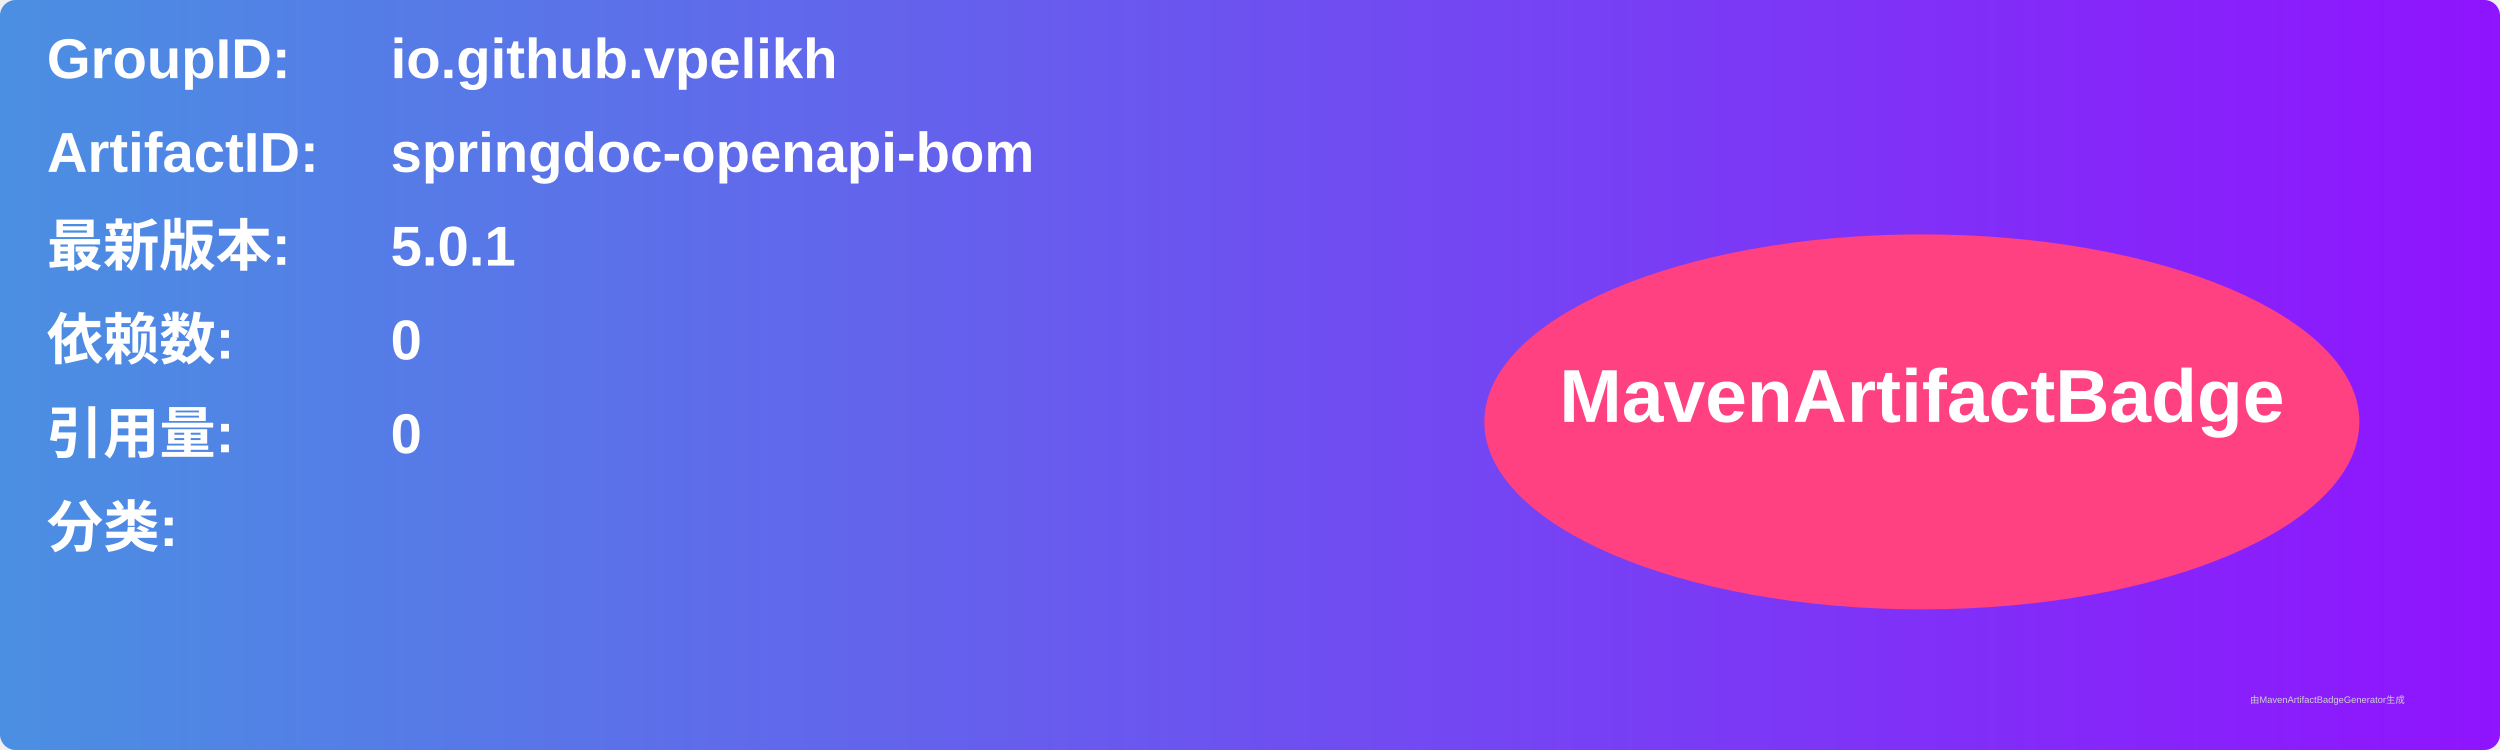
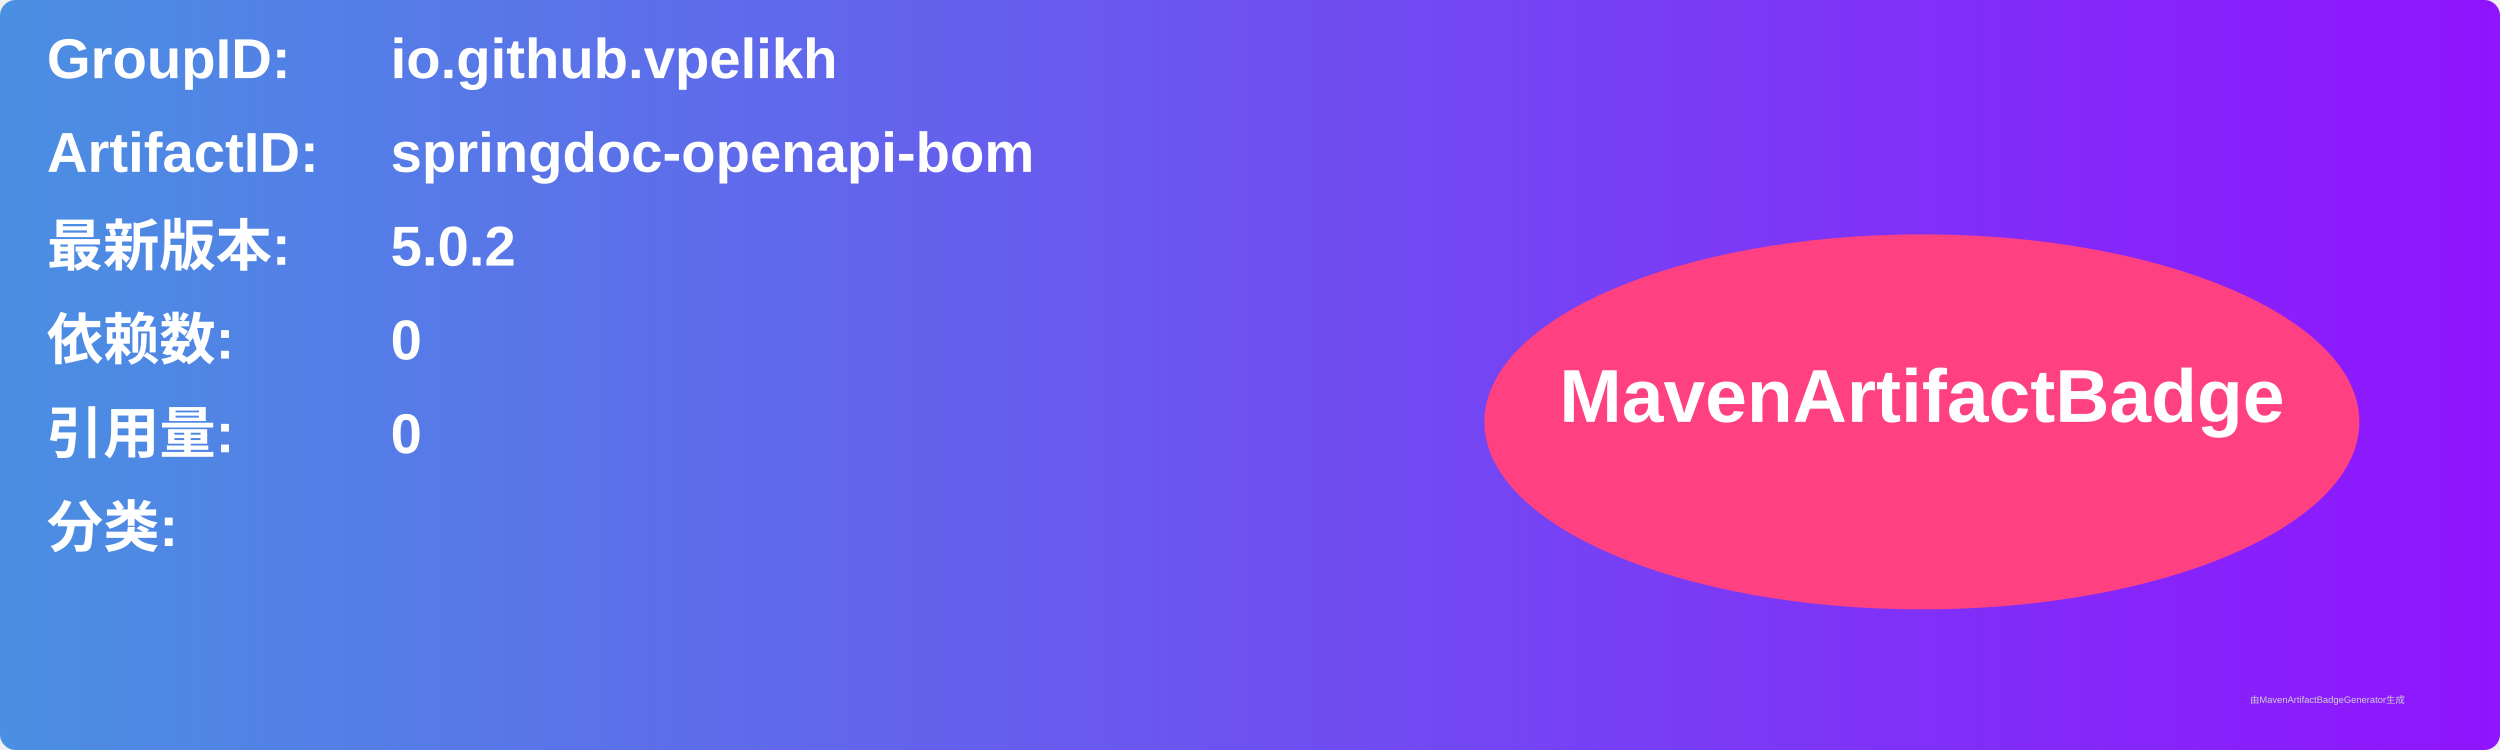
<svg xmlns="http://www.w3.org/2000/svg" width="800" height="240" viewBox="0 0 800 240">
  <linearGradient id="grad" x1="0%" y1="0%" x2="100%" y2="0%">
    <stop offset="0%" stop-color="#4a90e2" />
    <stop offset="100%" stop-color="#9013fe" />
  </linearGradient>
  <rect width="100%" height="100%" rx="5" ry="5" fill="url(#grad)" />
  <g transform="translate(15, 15)">
    <text x="0" y="10" font-family="Arial" font-size="18" fill="white" font-weight="bold" width="260">GroupID:</text>
    <text x="110" y="10" font-family="Arial" font-size="18" fill="white" font-weight="bold" width="460">io.github.vpelikh</text>
    <text x="0" y="40" font-family="Arial" font-size="18" fill="white" font-weight="bold" width="260">ArtifactID:</text>
    <text x="110" y="40" font-family="Arial" font-size="18" fill="white" font-weight="bold" width="460">springdoc-openapi-bom</text>
    <text x="0" y="70" font-family="Arial" font-size="18" fill="white" font-weight="bold">最新版本:</text>
    <text x="110" y="70" font-family="Arial" font-size="18" fill="white" font-weight="bold">
-       <tspan font-weight="bold">5.0.1</tspan>
+       <tspan font-weight="bold">5.0.2</tspan>
    </text>
    <text x="0" y="100" font-family="Arial" font-size="18" fill="white" font-weight="bold">依赖数: </text>
    <text x="110" y="100" font-family="Arial" font-size="18" fill="white">
      <tspan font-weight="bold">0</tspan>
    </text>
    <text x="0" y="130" font-family="Arial" font-size="18" fill="white" font-weight="bold">引用量: </text>
    <text x="110" y="130" font-family="Arial" font-size="18" fill="white">
      <tspan font-weight="bold">0</tspan>
    </text>
    <text x="0" y="160" font-family="Arial" font-size="18" fill="white" font-weight="bold">分类:</text>
    <text x="10" y="190" font-family="Arial" font-size="10" fill="white">
      <tspan font-weight="bold" />
    </text>
    <ellipse cx="600" cy="120" rx="140" ry="60" fill="#ff4081" />
    <text x="600" y="120" text-anchor="middle" font-family="Arial" font-size="24" fill="white" font-weight="bold">MavenArtifactBadge</text>
  </g>
  <text x="720" y="225" font-family="Arial" font-size="3" fill="#d0d0d0">由MavenArtifactBadgeGenerator生成</text>
</svg>
